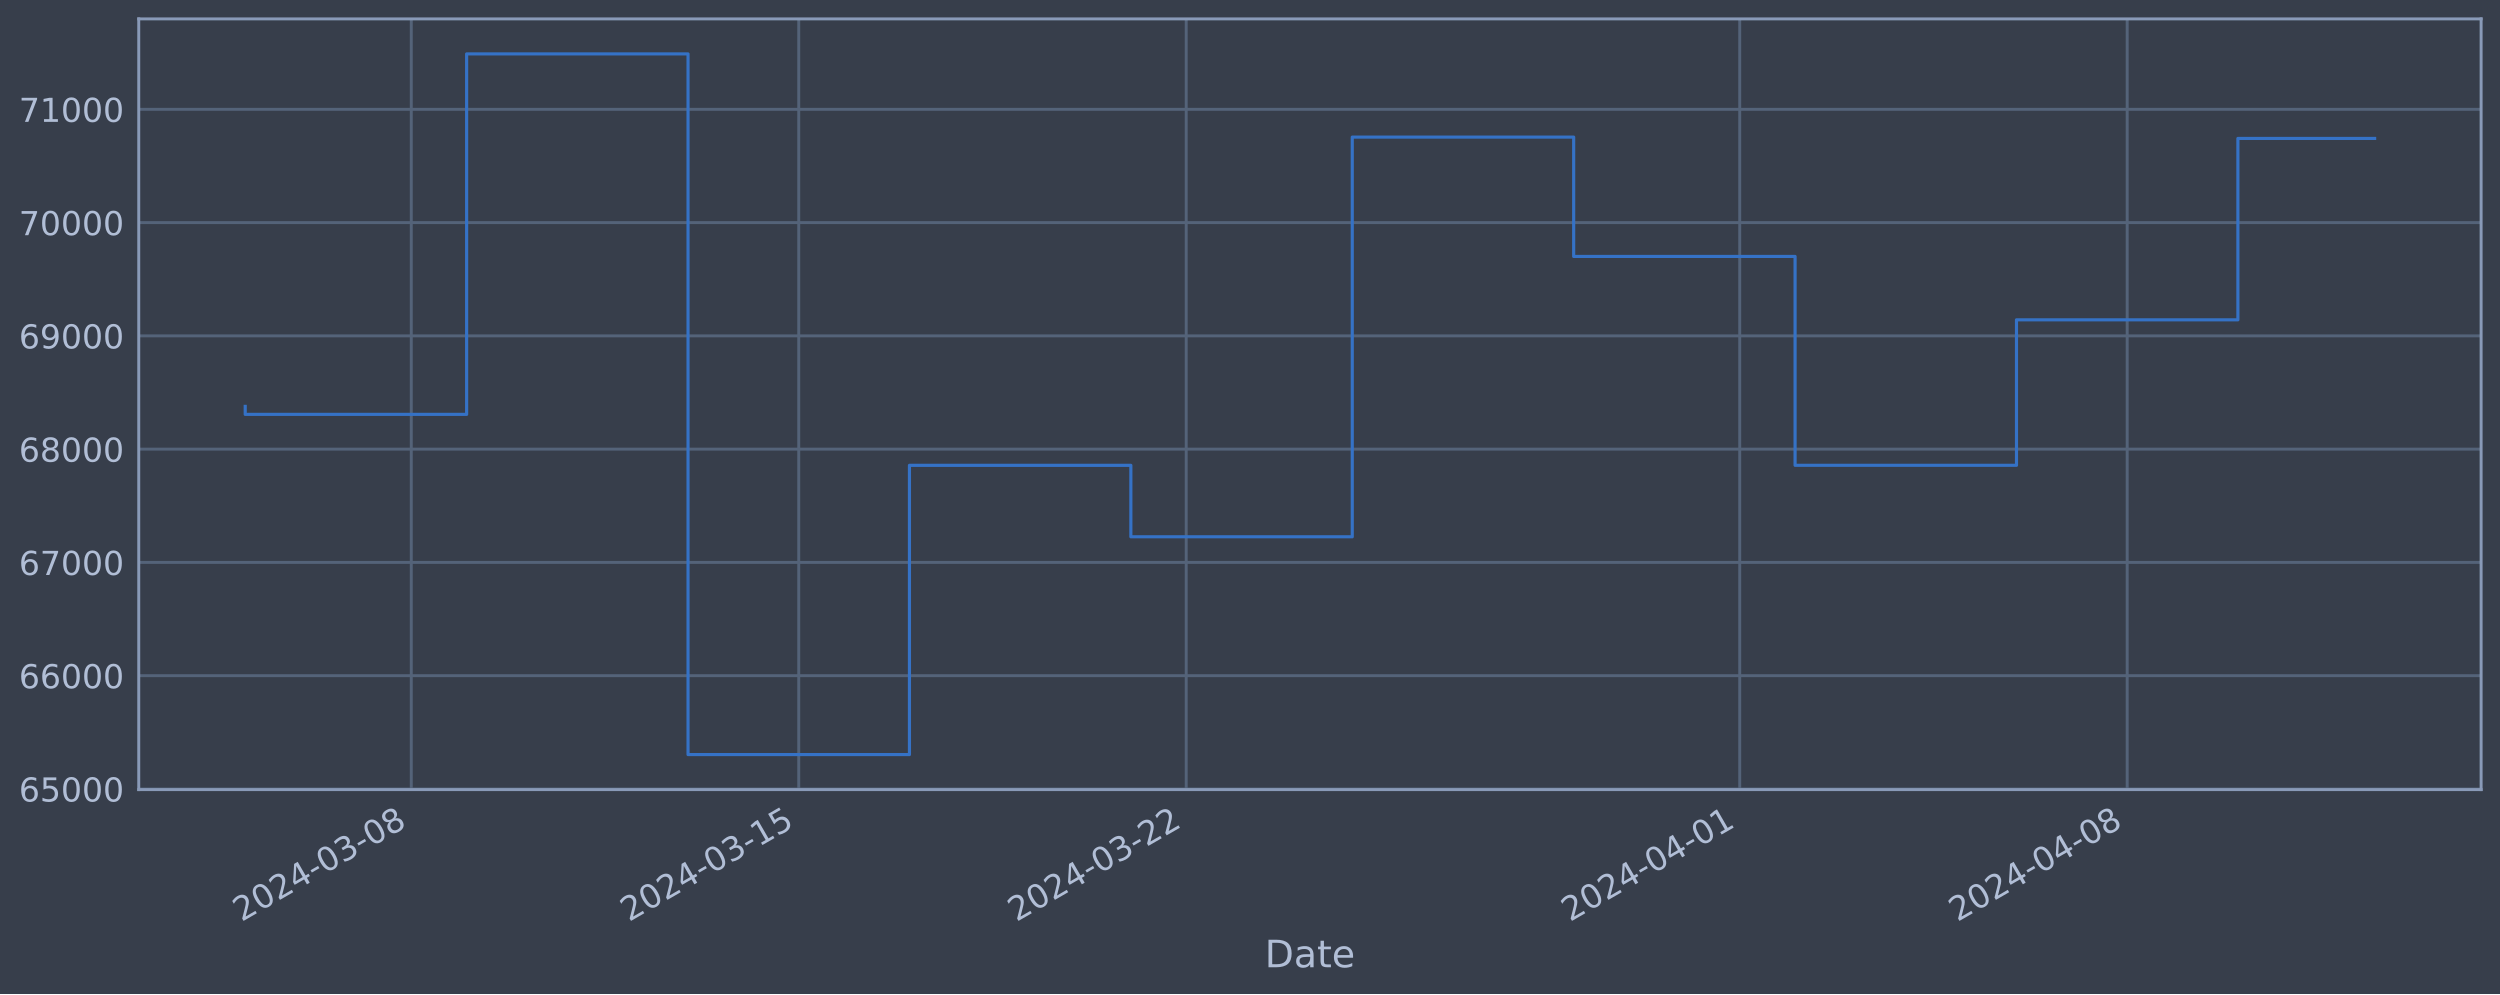
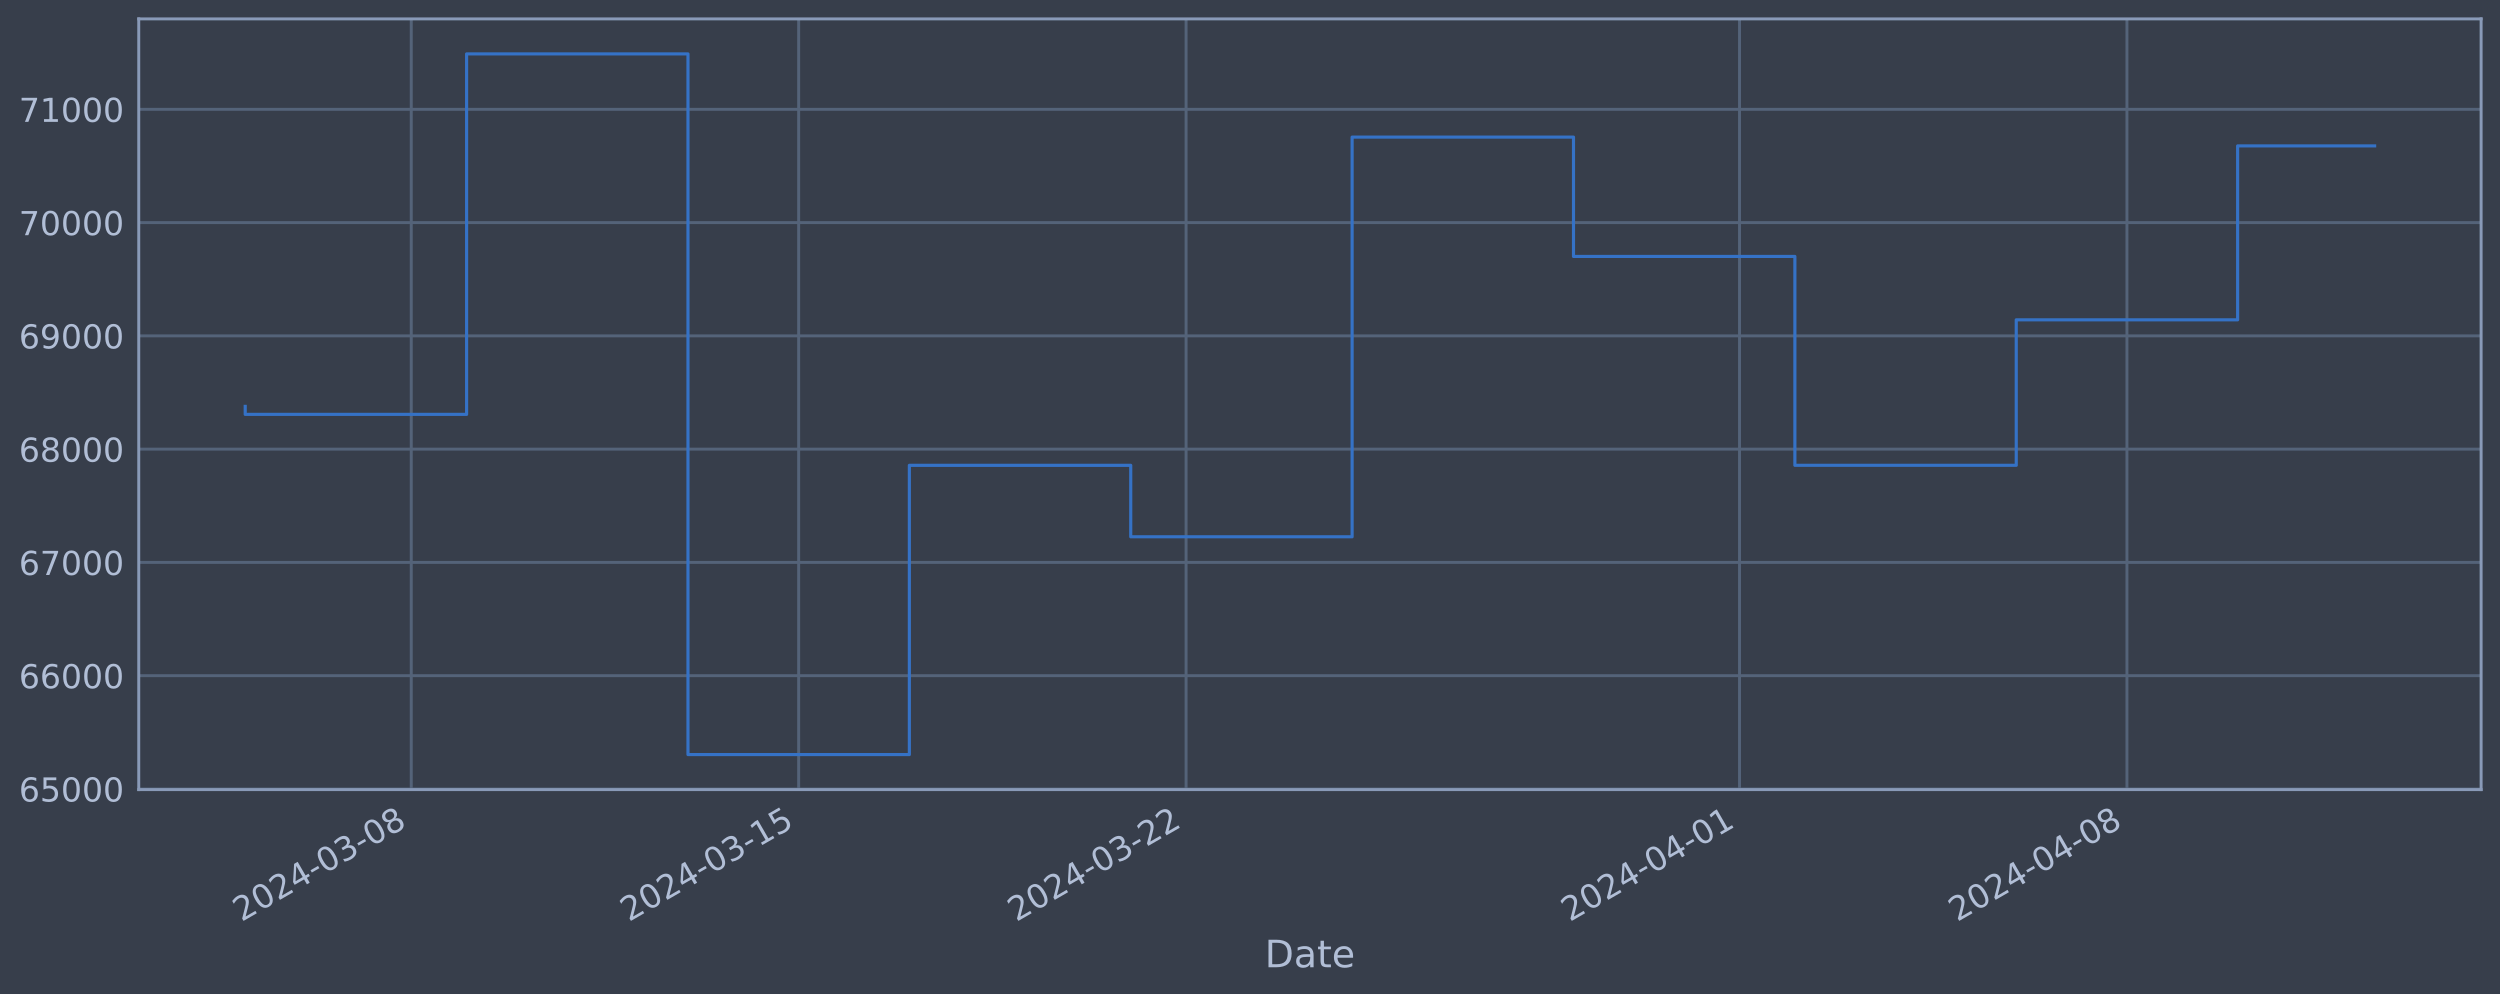
<svg xmlns="http://www.w3.org/2000/svg" xmlns:xlink="http://www.w3.org/1999/xlink" width="952.884pt" height="378.87pt" viewBox="0 0 952.884 378.87" version="1.1">
  <defs>
    <style type="text/css">*{stroke-linejoin: round; stroke-linecap: butt}</style>
  </defs>
  <g id="figure_1">
    <g id="patch_1">
      <path d="M 0 378.87  L 952.884 378.87  L 952.884 0  L 0 0  z " style="fill: #373e4b" />
    </g>
    <g id="axes_1">
      <g id="patch_2">
        <path d="M 52.884 300.96  L 945.684 300.96  L 945.684 7.2  L 52.884 7.2  z " style="fill: #373e4b" />
      </g>
      <g id="matplotlib.axis_1">
        <g id="xtick_1">
          <g id="line2d_1">
-             <path d="M 156.759 300.96  L 156.759 7.2  " clip-path="url(#p512fc06d5e)" style="fill: none; stroke: #546379; stroke-width: 1.12; stroke-linecap: square" />
+             <path d="M 156.75 300.96  L 156.75 7.2  " clip-path="url(#pbc1c3d9548)" style="fill: none; stroke: #546379; stroke-width: 1.12; stroke-linecap: square" />
          </g>
          <g id="line2d_2" />
          <g id="text_1">
-             <g style="fill: #b1bed6" transform="translate(92.03307 351.4642) rotate(-30) scale(0.126 -0.126)">
+             <g style="fill: #b1bed6" transform="translate(92.02457 351.4642) rotate(-30) scale(0.126 -0.126)">
              <defs>
                <path id="DejaVuSans-32" d="M 1228 531  L 3431 531  L 3431 0  L 469 0  L 469 531  Q 828 903 1448 1529  Q 2069 2156 2228 2338  Q 2531 2678 2651 2914  Q 2772 3150 2772 3378  Q 2772 3750 2511 3984  Q 2250 4219 1831 4219  Q 1534 4219 1204 4116  Q 875 4013 500 3803  L 500 4441  Q 881 4594 1212 4672  Q 1544 4750 1819 4750  Q 2544 4750 2975 4387  Q 3406 4025 3406 3419  Q 3406 3131 3298 2873  Q 3191 2616 2906 2266  Q 2828 2175 2409 1742  Q 1991 1309 1228 531  z " transform="scale(0.015625)" />
                <path id="DejaVuSans-30" d="M 2034 4250  Q 1547 4250 1301 3770  Q 1056 3291 1056 2328  Q 1056 1369 1301 889  Q 1547 409 2034 409  Q 2525 409 2770 889  Q 3016 1369 3016 2328  Q 3016 3291 2770 3770  Q 2525 4250 2034 4250  z M 2034 4750  Q 2819 4750 3233 4129  Q 3647 3509 3647 2328  Q 3647 1150 3233 529  Q 2819 -91 2034 -91  Q 1250 -91 836 529  Q 422 1150 422 2328  Q 422 3509 836 4129  Q 1250 4750 2034 4750  z " transform="scale(0.015625)" />
                <path id="DejaVuSans-34" d="M 2419 4116  L 825 1625  L 2419 1625  L 2419 4116  z M 2253 4666  L 3047 4666  L 3047 1625  L 3713 1625  L 3713 1100  L 3047 1100  L 3047 0  L 2419 0  L 2419 1100  L 313 1100  L 313 1709  L 2253 4666  z " transform="scale(0.015625)" />
                <path id="DejaVuSans-2d" d="M 313 2009  L 1997 2009  L 1997 1497  L 313 1497  L 313 2009  z " transform="scale(0.015625)" />
                <path id="DejaVuSans-33" d="M 2597 2516  Q 3050 2419 3304 2112  Q 3559 1806 3559 1356  Q 3559 666 3084 287  Q 2609 -91 1734 -91  Q 1441 -91 1130 -33  Q 819 25 488 141  L 488 750  Q 750 597 1062 519  Q 1375 441 1716 441  Q 2309 441 2620 675  Q 2931 909 2931 1356  Q 2931 1769 2642 2001  Q 2353 2234 1838 2234  L 1294 2234  L 1294 2753  L 1863 2753  Q 2328 2753 2575 2939  Q 2822 3125 2822 3475  Q 2822 3834 2567 4026  Q 2313 4219 1838 4219  Q 1578 4219 1281 4162  Q 984 4106 628 3988  L 628 4550  Q 988 4650 1302 4700  Q 1616 4750 1894 4750  Q 2613 4750 3031 4423  Q 3450 4097 3450 3541  Q 3450 3153 3228 2886  Q 3006 2619 2597 2516  z " transform="scale(0.015625)" />
                <path id="DejaVuSans-38" d="M 2034 2216  Q 1584 2216 1326 1975  Q 1069 1734 1069 1313  Q 1069 891 1326 650  Q 1584 409 2034 409  Q 2484 409 2743 651  Q 3003 894 3003 1313  Q 3003 1734 2745 1975  Q 2488 2216 2034 2216  z M 1403 2484  Q 997 2584 770 2862  Q 544 3141 544 3541  Q 544 4100 942 4425  Q 1341 4750 2034 4750  Q 2731 4750 3128 4425  Q 3525 4100 3525 3541  Q 3525 3141 3298 2862  Q 3072 2584 2669 2484  Q 3125 2378 3379 2068  Q 3634 1759 3634 1313  Q 3634 634 3220 271  Q 2806 -91 2034 -91  Q 1263 -91 848 271  Q 434 634 434 1313  Q 434 1759 690 2068  Q 947 2378 1403 2484  z M 1172 3481  Q 1172 3119 1398 2916  Q 1625 2713 2034 2713  Q 2441 2713 2670 2916  Q 2900 3119 2900 3481  Q 2900 3844 2670 4047  Q 2441 4250 2034 4250  Q 1625 4250 1398 4047  Q 1172 3844 1172 3481  z " transform="scale(0.015625)" />
              </defs>
              <use xlink:href="#DejaVuSans-32" />
              <use xlink:href="#DejaVuSans-30" x="63.623" />
              <use xlink:href="#DejaVuSans-32" x="127.246" />
              <use xlink:href="#DejaVuSans-34" x="190.869" />
              <use xlink:href="#DejaVuSans-2d" x="254.492" />
              <use xlink:href="#DejaVuSans-30" x="290.576" />
              <use xlink:href="#DejaVuSans-33" x="354.199" />
              <use xlink:href="#DejaVuSans-2d" x="417.822" />
              <use xlink:href="#DejaVuSans-30" x="453.906" />
              <use xlink:href="#DejaVuSans-38" x="517.529" />
            </g>
          </g>
        </g>
        <g id="xtick_2">
          <g id="line2d_3">
-             <path d="M 304.442 300.96  L 304.442 7.2  " clip-path="url(#p512fc06d5e)" style="fill: none; stroke: #546379; stroke-width: 1.12; stroke-linecap: square" />
+             <path d="M 304.414 300.96  L 304.414 7.2  " clip-path="url(#pbc1c3d9548)" style="fill: none; stroke: #546379; stroke-width: 1.12; stroke-linecap: square" />
          </g>
          <g id="line2d_4" />
          <g id="text_2">
-             <g style="fill: #b1bed6" transform="translate(239.7167 351.4642) rotate(-30) scale(0.126 -0.126)">
+             <g style="fill: #b1bed6" transform="translate(239.6884 351.4642) rotate(-30) scale(0.126 -0.126)">
              <defs>
                <path id="DejaVuSans-31" d="M 794 531  L 1825 531  L 1825 4091  L 703 3866  L 703 4441  L 1819 4666  L 2450 4666  L 2450 531  L 3481 531  L 3481 0  L 794 0  L 794 531  z " transform="scale(0.015625)" />
                <path id="DejaVuSans-35" d="M 691 4666  L 3169 4666  L 3169 4134  L 1269 4134  L 1269 2991  Q 1406 3038 1543 3061  Q 1681 3084 1819 3084  Q 2600 3084 3056 2656  Q 3513 2228 3513 1497  Q 3513 744 3044 326  Q 2575 -91 1722 -91  Q 1428 -91 1123 -41  Q 819 9 494 109  L 494 744  Q 775 591 1075 516  Q 1375 441 1709 441  Q 2250 441 2565 725  Q 2881 1009 2881 1497  Q 2881 1984 2565 2268  Q 2250 2553 1709 2553  Q 1456 2553 1204 2497  Q 953 2441 691 2322  L 691 4666  z " transform="scale(0.015625)" />
              </defs>
              <use xlink:href="#DejaVuSans-32" />
              <use xlink:href="#DejaVuSans-30" x="63.623" />
              <use xlink:href="#DejaVuSans-32" x="127.246" />
              <use xlink:href="#DejaVuSans-34" x="190.869" />
              <use xlink:href="#DejaVuSans-2d" x="254.492" />
              <use xlink:href="#DejaVuSans-30" x="290.576" />
              <use xlink:href="#DejaVuSans-33" x="354.199" />
              <use xlink:href="#DejaVuSans-2d" x="417.822" />
              <use xlink:href="#DejaVuSans-31" x="453.906" />
              <use xlink:href="#DejaVuSans-35" x="517.529" />
            </g>
          </g>
        </g>
        <g id="xtick_3">
          <g id="line2d_5">
-             <path d="M 452.126 300.96  L 452.126 7.2  " clip-path="url(#p512fc06d5e)" style="fill: none; stroke: #546379; stroke-width: 1.12; stroke-linecap: square" />
+             <path d="M 452.078 300.96  L 452.078 7.2  " clip-path="url(#pbc1c3d9548)" style="fill: none; stroke: #546379; stroke-width: 1.12; stroke-linecap: square" />
          </g>
          <g id="line2d_6" />
          <g id="text_3">
-             <g style="fill: #b1bed6" transform="translate(387.4004 351.4642) rotate(-30) scale(0.126 -0.126)">
+             <g style="fill: #b1bed6" transform="translate(387.3523 351.4642) rotate(-30) scale(0.126 -0.126)">
              <use xlink:href="#DejaVuSans-32" />
              <use xlink:href="#DejaVuSans-30" x="63.623" />
              <use xlink:href="#DejaVuSans-32" x="127.246" />
              <use xlink:href="#DejaVuSans-34" x="190.869" />
              <use xlink:href="#DejaVuSans-2d" x="254.492" />
              <use xlink:href="#DejaVuSans-30" x="290.576" />
              <use xlink:href="#DejaVuSans-33" x="354.199" />
              <use xlink:href="#DejaVuSans-2d" x="417.822" />
              <use xlink:href="#DejaVuSans-32" x="453.906" />
              <use xlink:href="#DejaVuSans-32" x="517.529" />
            </g>
          </g>
        </g>
        <g id="xtick_4">
          <g id="line2d_7">
-             <path d="M 663.103 300.96  L 663.103 7.2  " clip-path="url(#p512fc06d5e)" style="fill: none; stroke: #546379; stroke-width: 1.12; stroke-linecap: square" />
+             <path d="M 663.026 300.96  L 663.026 7.2  " clip-path="url(#pbc1c3d9548)" style="fill: none; stroke: #546379; stroke-width: 1.12; stroke-linecap: square" />
          </g>
          <g id="line2d_8" />
          <g id="text_4">
-             <g style="fill: #b1bed6" transform="translate(598.3771 351.4642) rotate(-30) scale(0.126 -0.126)">
+             <g style="fill: #b1bed6" transform="translate(598.3007 351.4642) rotate(-30) scale(0.126 -0.126)">
              <use xlink:href="#DejaVuSans-32" />
              <use xlink:href="#DejaVuSans-30" x="63.623" />
              <use xlink:href="#DejaVuSans-32" x="127.246" />
              <use xlink:href="#DejaVuSans-34" x="190.869" />
              <use xlink:href="#DejaVuSans-2d" x="254.492" />
              <use xlink:href="#DejaVuSans-30" x="290.576" />
              <use xlink:href="#DejaVuSans-34" x="354.199" />
              <use xlink:href="#DejaVuSans-2d" x="417.822" />
              <use xlink:href="#DejaVuSans-30" x="453.906" />
              <use xlink:href="#DejaVuSans-31" x="517.529" />
            </g>
          </g>
        </g>
        <g id="xtick_5">
          <g id="line2d_9">
-             <path d="M 810.786 300.96  L 810.786 7.2  " clip-path="url(#p512fc06d5e)" style="fill: none; stroke: #546379; stroke-width: 1.12; stroke-linecap: square" />
+             <path d="M 810.69 300.96  L 810.69 7.2  " clip-path="url(#pbc1c3d9548)" style="fill: none; stroke: #546379; stroke-width: 1.12; stroke-linecap: square" />
          </g>
          <g id="line2d_10" />
          <g id="text_5">
-             <g style="fill: #b1bed6" transform="translate(746.0608 351.4642) rotate(-30) scale(0.126 -0.126)">
+             <g style="fill: #b1bed6" transform="translate(745.9646 351.4642) rotate(-30) scale(0.126 -0.126)">
              <use xlink:href="#DejaVuSans-32" />
              <use xlink:href="#DejaVuSans-30" x="63.623" />
              <use xlink:href="#DejaVuSans-32" x="127.246" />
              <use xlink:href="#DejaVuSans-34" x="190.869" />
              <use xlink:href="#DejaVuSans-2d" x="254.492" />
              <use xlink:href="#DejaVuSans-30" x="290.576" />
              <use xlink:href="#DejaVuSans-34" x="354.199" />
              <use xlink:href="#DejaVuSans-2d" x="417.822" />
              <use xlink:href="#DejaVuSans-30" x="453.906" />
              <use xlink:href="#DejaVuSans-38" x="517.529" />
            </g>
          </g>
        </g>
        <g id="text_6">
          <g style="fill: #b1bed6" transform="translate(482.0746 368.6753) scale(0.144 -0.144)">
            <defs>
              <path id="DejaVuSans-44" d="M 1259 4147  L 1259 519  L 2022 519  Q 2988 519 3436 956  Q 3884 1394 3884 2338  Q 3884 3275 3436 3711  Q 2988 4147 2022 4147  L 1259 4147  z M 628 4666  L 1925 4666  Q 3281 4666 3915 4102  Q 4550 3538 4550 2338  Q 4550 1131 3912 565  Q 3275 0 1925 0  L 628 0  L 628 4666  z " transform="scale(0.015625)" />
              <path id="DejaVuSans-61" d="M 2194 1759  Q 1497 1759 1228 1600  Q 959 1441 959 1056  Q 959 750 1161 570  Q 1363 391 1709 391  Q 2188 391 2477 730  Q 2766 1069 2766 1631  L 2766 1759  L 2194 1759  z M 3341 1997  L 3341 0  L 2766 0  L 2766 531  Q 2569 213 2275 61  Q 1981 -91 1556 -91  Q 1019 -91 701 211  Q 384 513 384 1019  Q 384 1609 779 1909  Q 1175 2209 1959 2209  L 2766 2209  L 2766 2266  Q 2766 2663 2505 2880  Q 2244 3097 1772 3097  Q 1472 3097 1187 3025  Q 903 2953 641 2809  L 641 3341  Q 956 3463 1253 3523  Q 1550 3584 1831 3584  Q 2591 3584 2966 3190  Q 3341 2797 3341 1997  z " transform="scale(0.015625)" />
              <path id="DejaVuSans-74" d="M 1172 4494  L 1172 3500  L 2356 3500  L 2356 3053  L 1172 3053  L 1172 1153  Q 1172 725 1289 603  Q 1406 481 1766 481  L 2356 481  L 2356 0  L 1766 0  Q 1100 0 847 248  Q 594 497 594 1153  L 594 3053  L 172 3053  L 172 3500  L 594 3500  L 594 4494  L 1172 4494  z " transform="scale(0.015625)" />
              <path id="DejaVuSans-65" d="M 3597 1894  L 3597 1613  L 953 1613  Q 991 1019 1311 708  Q 1631 397 2203 397  Q 2534 397 2845 478  Q 3156 559 3463 722  L 3463 178  Q 3153 47 2828 -22  Q 2503 -91 2169 -91  Q 1331 -91 842 396  Q 353 884 353 1716  Q 353 2575 817 3079  Q 1281 3584 2069 3584  Q 2775 3584 3186 3129  Q 3597 2675 3597 1894  z M 3022 2063  Q 3016 2534 2758 2815  Q 2500 3097 2075 3097  Q 1594 3097 1305 2825  Q 1016 2553 972 2059  L 3022 2063  z " transform="scale(0.015625)" />
            </defs>
            <use xlink:href="#DejaVuSans-44" />
            <use xlink:href="#DejaVuSans-61" x="77.002" />
            <use xlink:href="#DejaVuSans-74" x="138.281" />
            <use xlink:href="#DejaVuSans-65" x="177.49" />
          </g>
        </g>
      </g>
      <g id="matplotlib.axis_2">
        <g id="ytick_1">
          <g id="line2d_11">
-             <path d="M 52.884 300.718  L 945.684 300.718  " clip-path="url(#p512fc06d5e)" style="fill: none; stroke: #546379; stroke-width: 1.12; stroke-linecap: square" />
+             <path d="M 52.884 300.718  L 945.684 300.718  " clip-path="url(#pbc1c3d9548)" style="fill: none; stroke: #546379; stroke-width: 1.12; stroke-linecap: square" />
          </g>
          <g id="line2d_12" />
          <g id="text_7">
            <g style="fill: #b1bed6" transform="translate(7.2 305.5049) scale(0.126 -0.126)">
              <defs>
                <path id="DejaVuSans-36" d="M 2113 2584  Q 1688 2584 1439 2293  Q 1191 2003 1191 1497  Q 1191 994 1439 701  Q 1688 409 2113 409  Q 2538 409 2786 701  Q 3034 994 3034 1497  Q 3034 2003 2786 2293  Q 2538 2584 2113 2584  z M 3366 4563  L 3366 3988  Q 3128 4100 2886 4159  Q 2644 4219 2406 4219  Q 1781 4219 1451 3797  Q 1122 3375 1075 2522  Q 1259 2794 1537 2939  Q 1816 3084 2150 3084  Q 2853 3084 3261 2657  Q 3669 2231 3669 1497  Q 3669 778 3244 343  Q 2819 -91 2113 -91  Q 1303 -91 875 529  Q 447 1150 447 2328  Q 447 3434 972 4092  Q 1497 4750 2381 4750  Q 2619 4750 2861 4703  Q 3103 4656 3366 4563  z " transform="scale(0.015625)" />
              </defs>
              <use xlink:href="#DejaVuSans-36" />
              <use xlink:href="#DejaVuSans-35" x="63.623" />
              <use xlink:href="#DejaVuSans-30" x="127.246" />
              <use xlink:href="#DejaVuSans-30" x="190.869" />
              <use xlink:href="#DejaVuSans-30" x="254.492" />
            </g>
          </g>
        </g>
        <g id="ytick_2">
          <g id="line2d_13">
-             <path d="M 52.884 257.544  L 945.684 257.544  " clip-path="url(#p512fc06d5e)" style="fill: none; stroke: #546379; stroke-width: 1.12; stroke-linecap: square" />
+             <path d="M 52.884 257.544  L 945.684 257.544  " clip-path="url(#pbc1c3d9548)" style="fill: none; stroke: #546379; stroke-width: 1.12; stroke-linecap: square" />
          </g>
          <g id="line2d_14" />
          <g id="text_8">
            <g style="fill: #b1bed6" transform="translate(7.2 262.331) scale(0.126 -0.126)">
              <use xlink:href="#DejaVuSans-36" />
              <use xlink:href="#DejaVuSans-36" x="63.623" />
              <use xlink:href="#DejaVuSans-30" x="127.246" />
              <use xlink:href="#DejaVuSans-30" x="190.869" />
              <use xlink:href="#DejaVuSans-30" x="254.492" />
            </g>
          </g>
        </g>
        <g id="ytick_3">
          <g id="line2d_15">
-             <path d="M 52.884 214.37  L 945.684 214.37  " clip-path="url(#p512fc06d5e)" style="fill: none; stroke: #546379; stroke-width: 1.12; stroke-linecap: square" />
+             <path d="M 52.884 214.37  L 945.684 214.37  " clip-path="url(#pbc1c3d9548)" style="fill: none; stroke: #546379; stroke-width: 1.12; stroke-linecap: square" />
          </g>
          <g id="line2d_16" />
          <g id="text_9">
            <g style="fill: #b1bed6" transform="translate(7.2 219.157) scale(0.126 -0.126)">
              <defs>
                <path id="DejaVuSans-37" d="M 525 4666  L 3525 4666  L 3525 4397  L 1831 0  L 1172 0  L 2766 4134  L 525 4134  L 525 4666  z " transform="scale(0.015625)" />
              </defs>
              <use xlink:href="#DejaVuSans-36" />
              <use xlink:href="#DejaVuSans-37" x="63.623" />
              <use xlink:href="#DejaVuSans-30" x="127.246" />
              <use xlink:href="#DejaVuSans-30" x="190.869" />
              <use xlink:href="#DejaVuSans-30" x="254.492" />
            </g>
          </g>
        </g>
        <g id="ytick_4">
          <g id="line2d_17">
-             <path d="M 52.884 171.196  L 945.684 171.196  " clip-path="url(#p512fc06d5e)" style="fill: none; stroke: #546379; stroke-width: 1.12; stroke-linecap: square" />
+             <path d="M 52.884 171.196  L 945.684 171.196  " clip-path="url(#pbc1c3d9548)" style="fill: none; stroke: #546379; stroke-width: 1.12; stroke-linecap: square" />
          </g>
          <g id="line2d_18" />
          <g id="text_10">
            <g style="fill: #b1bed6" transform="translate(7.2 175.9831) scale(0.126 -0.126)">
              <use xlink:href="#DejaVuSans-36" />
              <use xlink:href="#DejaVuSans-38" x="63.623" />
              <use xlink:href="#DejaVuSans-30" x="127.246" />
              <use xlink:href="#DejaVuSans-30" x="190.869" />
              <use xlink:href="#DejaVuSans-30" x="254.492" />
            </g>
          </g>
        </g>
        <g id="ytick_5">
          <g id="line2d_19">
-             <path d="M 52.884 128.022  L 945.684 128.022  " clip-path="url(#p512fc06d5e)" style="fill: none; stroke: #546379; stroke-width: 1.12; stroke-linecap: square" />
+             <path d="M 52.884 128.022  L 945.684 128.022  " clip-path="url(#pbc1c3d9548)" style="fill: none; stroke: #546379; stroke-width: 1.12; stroke-linecap: square" />
          </g>
          <g id="line2d_20" />
          <g id="text_11">
            <g style="fill: #b1bed6" transform="translate(7.2 132.8092) scale(0.126 -0.126)">
              <defs>
                <path id="DejaVuSans-39" d="M 703 97  L 703 672  Q 941 559 1184 500  Q 1428 441 1663 441  Q 2288 441 2617 861  Q 2947 1281 2994 2138  Q 2813 1869 2534 1725  Q 2256 1581 1919 1581  Q 1219 1581 811 2004  Q 403 2428 403 3163  Q 403 3881 828 4315  Q 1253 4750 1959 4750  Q 2769 4750 3195 4129  Q 3622 3509 3622 2328  Q 3622 1225 3098 567  Q 2575 -91 1691 -91  Q 1453 -91 1209 -44  Q 966 3 703 97  z M 1959 2075  Q 2384 2075 2632 2365  Q 2881 2656 2881 3163  Q 2881 3666 2632 3958  Q 2384 4250 1959 4250  Q 1534 4250 1286 3958  Q 1038 3666 1038 3163  Q 1038 2656 1286 2365  Q 1534 2075 1959 2075  z " transform="scale(0.015625)" />
              </defs>
              <use xlink:href="#DejaVuSans-36" />
              <use xlink:href="#DejaVuSans-39" x="63.623" />
              <use xlink:href="#DejaVuSans-30" x="127.246" />
              <use xlink:href="#DejaVuSans-30" x="190.869" />
              <use xlink:href="#DejaVuSans-30" x="254.492" />
            </g>
          </g>
        </g>
        <g id="ytick_6">
          <g id="line2d_21">
-             <path d="M 52.884 84.848  L 945.684 84.848  " clip-path="url(#p512fc06d5e)" style="fill: none; stroke: #546379; stroke-width: 1.12; stroke-linecap: square" />
+             <path d="M 52.884 84.848  L 945.684 84.848  " clip-path="url(#pbc1c3d9548)" style="fill: none; stroke: #546379; stroke-width: 1.12; stroke-linecap: square" />
          </g>
          <g id="line2d_22" />
          <g id="text_12">
            <g style="fill: #b1bed6" transform="translate(7.2 89.63523) scale(0.126 -0.126)">
              <use xlink:href="#DejaVuSans-37" />
              <use xlink:href="#DejaVuSans-30" x="63.623" />
              <use xlink:href="#DejaVuSans-30" x="127.246" />
              <use xlink:href="#DejaVuSans-30" x="190.869" />
              <use xlink:href="#DejaVuSans-30" x="254.492" />
            </g>
          </g>
        </g>
        <g id="ytick_7">
          <g id="line2d_23">
-             <path d="M 52.884 41.674  L 945.684 41.674  " clip-path="url(#p512fc06d5e)" style="fill: none; stroke: #546379; stroke-width: 1.12; stroke-linecap: square" />
+             <path d="M 52.884 41.674  L 945.684 41.674  " clip-path="url(#pbc1c3d9548)" style="fill: none; stroke: #546379; stroke-width: 1.12; stroke-linecap: square" />
          </g>
          <g id="line2d_24" />
          <g id="text_13">
            <g style="fill: #b1bed6" transform="translate(7.2 46.4613) scale(0.126 -0.126)">
              <use xlink:href="#DejaVuSans-37" />
              <use xlink:href="#DejaVuSans-31" x="63.623" />
              <use xlink:href="#DejaVuSans-30" x="127.246" />
              <use xlink:href="#DejaVuSans-30" x="190.869" />
              <use xlink:href="#DejaVuSans-30" x="254.492" />
            </g>
          </g>
        </g>
      </g>
      <g id="line2d_25">
-         <path d="M 93.466 154.891  L 93.466 157.946  L 177.856 157.946  L 177.856 20.553  L 262.247 20.553  L 262.247 287.607  L 346.638 287.607  L 346.638 177.362  L 431.028 177.362  L 431.028 204.598  L 515.419 204.598  L 515.419 52.265  L 599.81 52.265  L 599.81 97.744  L 684.2 97.744  L 684.2 177.352  L 768.591 177.352  L 768.591 121.902  L 852.982 121.902  L 852.982 52.768  L 905.102 52.768  " clip-path="url(#p512fc06d5e)" style="fill: none; stroke: #3572c6; stroke-width: 1.2; stroke-linecap: square" />
+         <path d="M 93.466 154.891  L 93.466 157.946  L 177.845 157.946  L 177.845 20.553  L 262.224 20.553  L 262.224 287.607  L 346.604 287.607  L 346.604 177.362  L 430.983 177.362  L 430.983 204.598  L 515.362 204.598  L 515.362 52.265  L 599.742 52.265  L 599.742 97.744  L 684.121 97.744  L 684.121 177.352  L 768.5 177.352  L 768.5 121.902  L 852.88 121.902  L 852.88 55.613  L 905.102 55.613  " clip-path="url(#pbc1c3d9548)" style="fill: none; stroke: #3572c6; stroke-width: 1.2; stroke-linecap: square" />
      </g>
      <g id="patch_3">
        <path d="M 52.884 300.96  L 52.884 7.2  " style="fill: none; stroke: #899ab8; stroke-width: 1.12; stroke-linejoin: miter; stroke-linecap: square" />
      </g>
      <g id="patch_4">
        <path d="M 945.684 300.96  L 945.684 7.2  " style="fill: none; stroke: #899ab8; stroke-width: 1.12; stroke-linejoin: miter; stroke-linecap: square" />
      </g>
      <g id="patch_5">
        <path d="M 52.884 300.96  L 945.684 300.96  " style="fill: none; stroke: #899ab8; stroke-width: 1.12; stroke-linejoin: miter; stroke-linecap: square" />
      </g>
      <g id="patch_6">
        <path d="M 52.884 7.2  L 945.684 7.2  " style="fill: none; stroke: #899ab8; stroke-width: 1.12; stroke-linejoin: miter; stroke-linecap: square" />
      </g>
    </g>
  </g>
  <defs>
-     <clipPath id="p512fc06d5e">
+     <clipPath id="pbc1c3d9548">
      <rect x="52.884" y="7.2" width="892.8" height="293.76" />
    </clipPath>
  </defs>
</svg>
